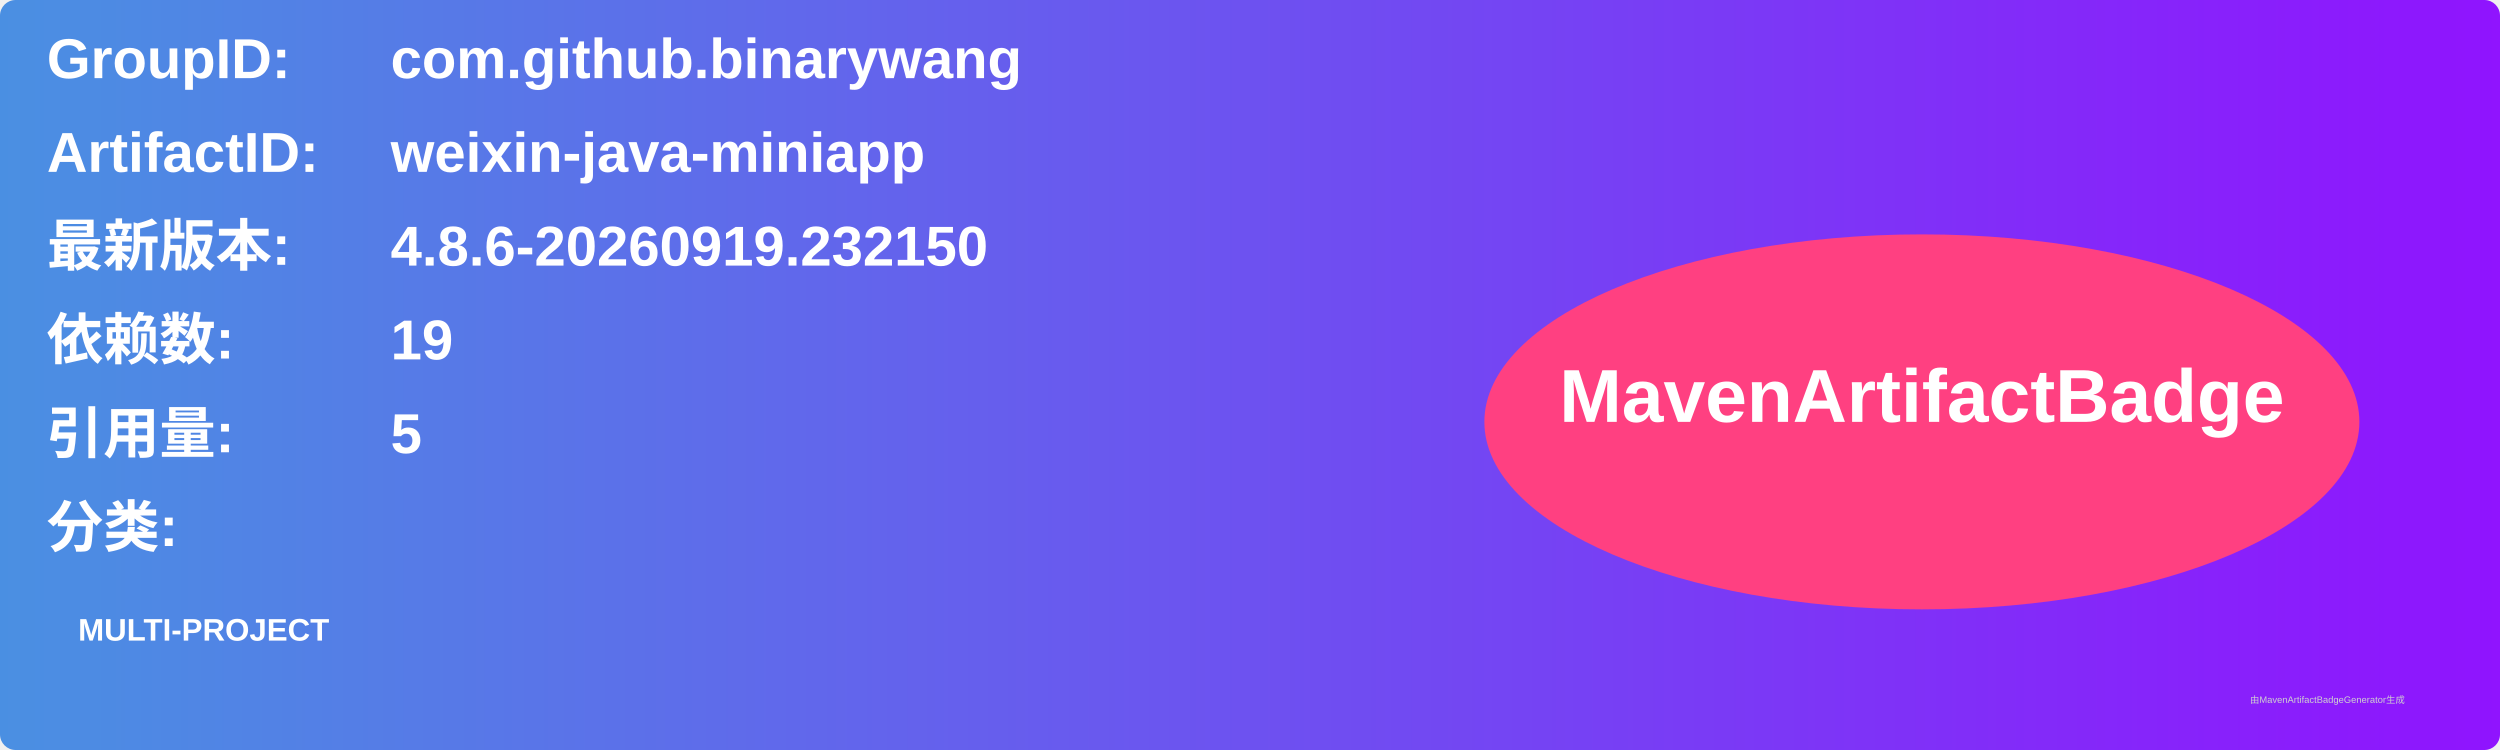
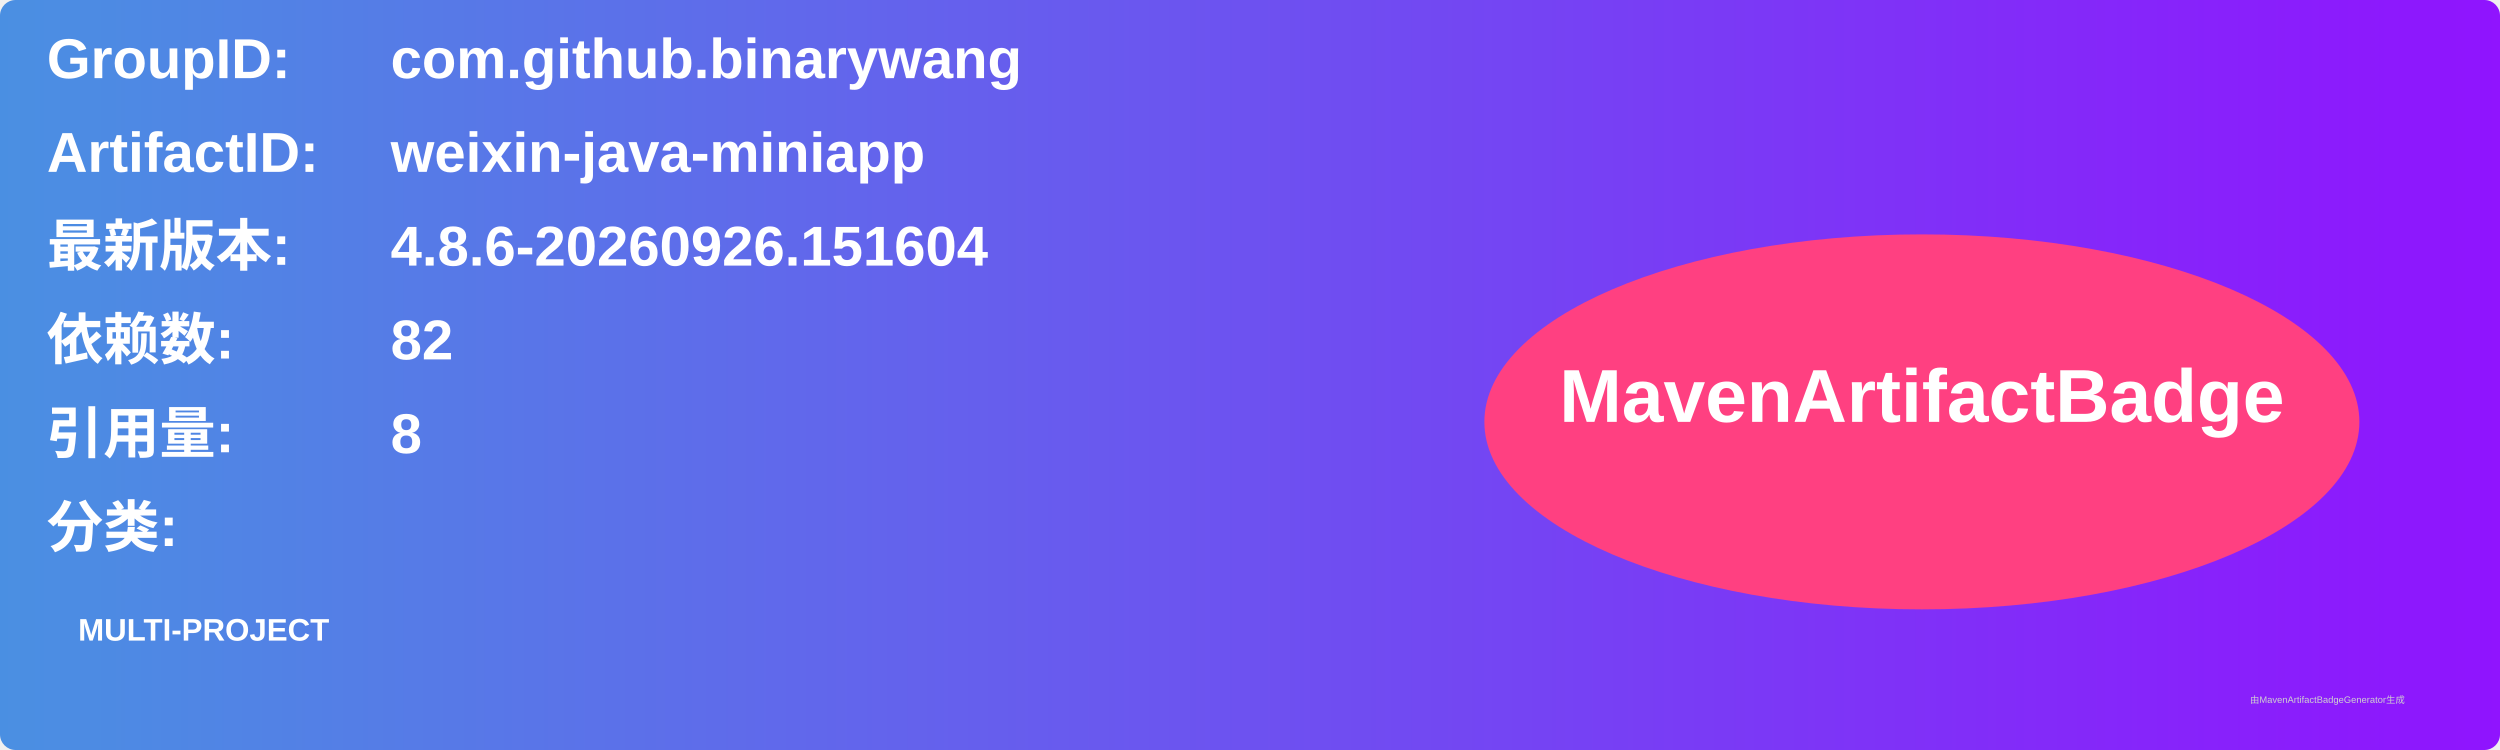
<svg xmlns="http://www.w3.org/2000/svg" width="800" height="240" viewBox="0 0 800 240">
  <linearGradient id="grad" x1="0%" y1="0%" x2="100%" y2="0%">
    <stop offset="0%" stop-color="#4a90e2" />
    <stop offset="100%" stop-color="#9013fe" />
  </linearGradient>
  <rect width="100%" height="100%" rx="5" ry="5" fill="url(#grad)" />
  <g transform="translate(15, 15)">
    <text x="0" y="10" font-family="Arial" font-size="18" fill="white" font-weight="bold" width="260">GroupID:</text>
    <text x="110" y="10" font-family="Arial" font-size="18" fill="white" font-weight="bold" width="460">com.github.binarywang</text>
    <text x="0" y="40" font-family="Arial" font-size="18" fill="white" font-weight="bold" width="260">ArtifactID:</text>
    <text x="110" y="40" font-family="Arial" font-size="18" fill="white" font-weight="bold" width="460">weixin-java-miniapp</text>
    <text x="0" y="70" font-family="Arial" font-size="18" fill="white" font-weight="bold">最新版本:</text>
    <text x="110" y="70" font-family="Arial" font-size="18" fill="white" font-weight="bold">
-       <tspan font-weight="bold">4.8.6-20260919.232150</tspan>
+       <tspan font-weight="bold">4.8.6-20260926.151604</tspan>
    </text>
    <text x="0" y="100" font-family="Arial" font-size="18" fill="white" font-weight="bold">依赖数: </text>
    <text x="110" y="100" font-family="Arial" font-size="18" fill="white">
-       <tspan font-weight="bold">19</tspan>
+       <tspan font-weight="bold">82</tspan>
    </text>
    <text x="0" y="130" font-family="Arial" font-size="18" fill="white" font-weight="bold">引用量: </text>
    <text x="110" y="130" font-family="Arial" font-size="18" fill="white">
-       <tspan font-weight="bold">5</tspan>
+       <tspan font-weight="bold">8</tspan>
    </text>
    <text x="0" y="160" font-family="Arial" font-size="18" fill="white" font-weight="bold">分类:</text>
    <text x="10" y="190" font-family="Arial" font-size="10" fill="white">
      <tspan font-weight="bold">MULTI-PROJECT</tspan>
    </text>
    <ellipse cx="600" cy="120" rx="140" ry="60" fill="#ff4081" />
    <text x="600" y="120" text-anchor="middle" font-family="Arial" font-size="24" fill="white" font-weight="bold">MavenArtifactBadge</text>
  </g>
  <text x="720" y="225" font-family="Arial" font-size="3" fill="#d0d0d0">由MavenArtifactBadgeGenerator生成</text>
</svg>
